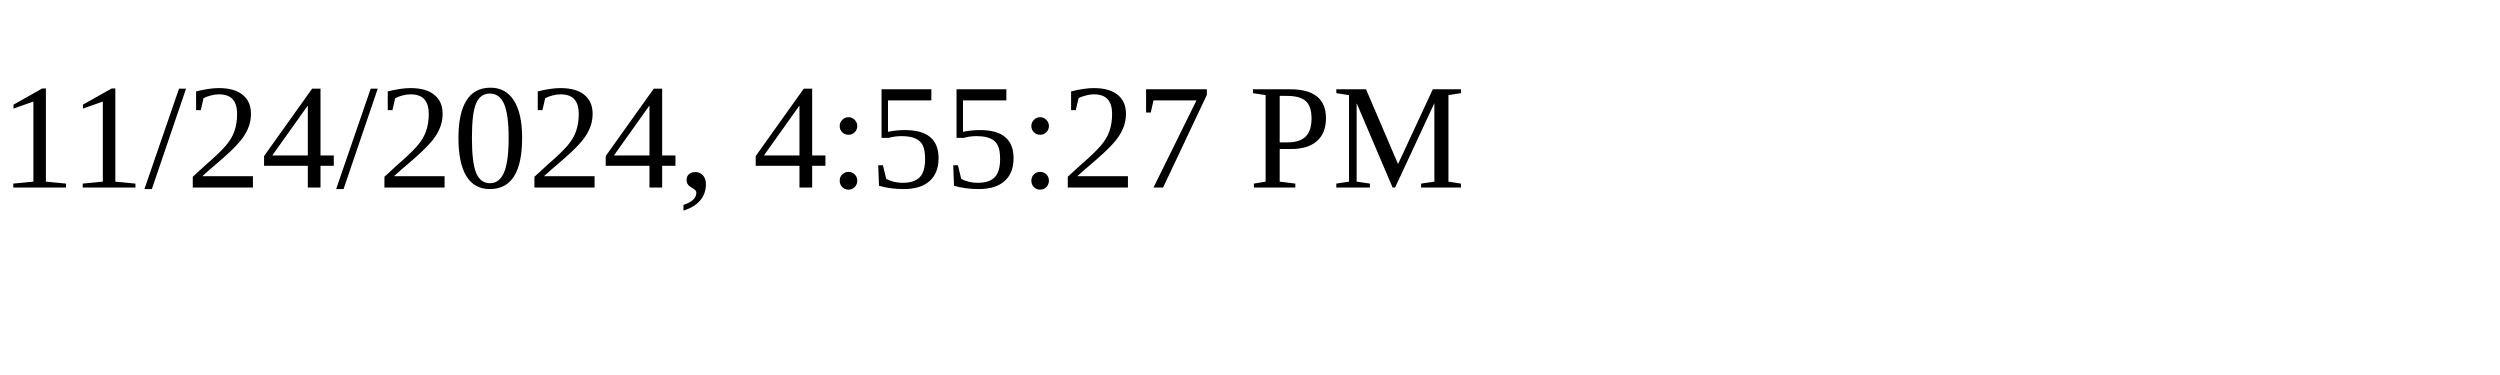
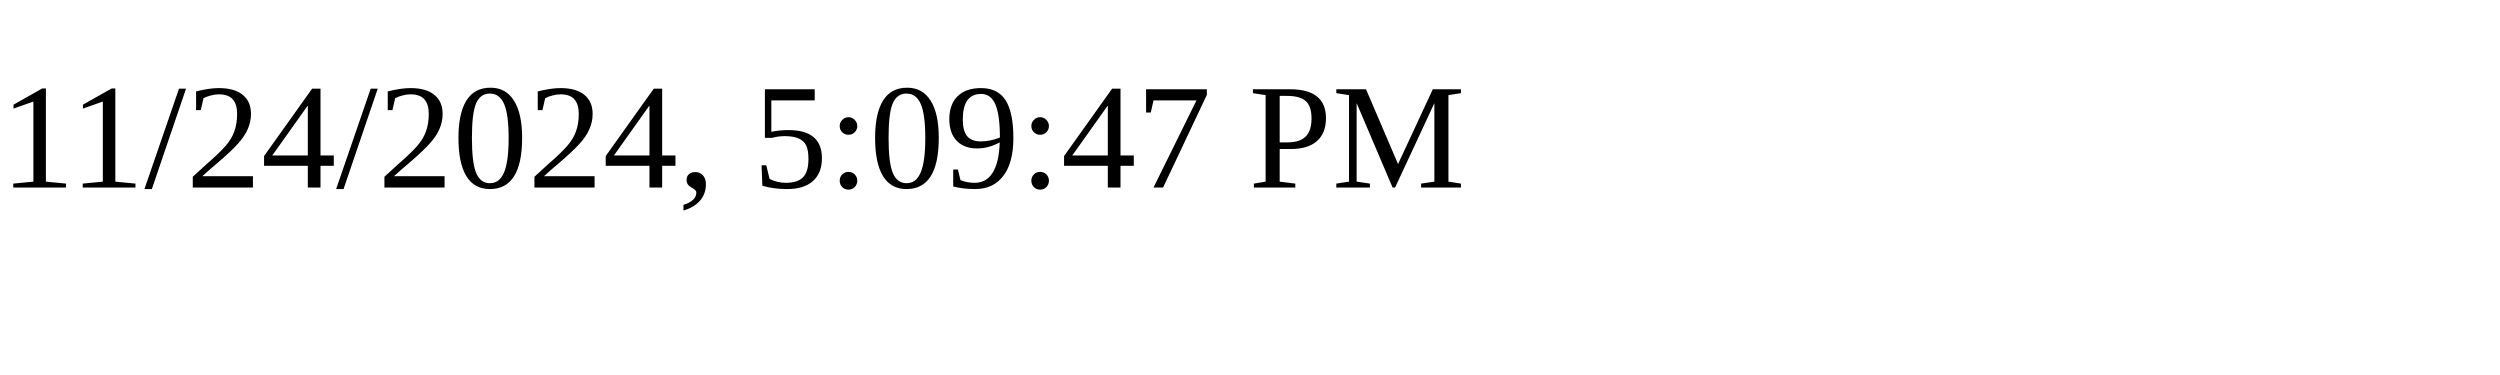
<svg xmlns="http://www.w3.org/2000/svg" height="30" width="200">
-   <text x="0" y="15">11/24/2024, 4:55:27 PM</text>
+   <text x="0" y="15">11/24/2024, 5:09:47 PM</text>
</svg>
